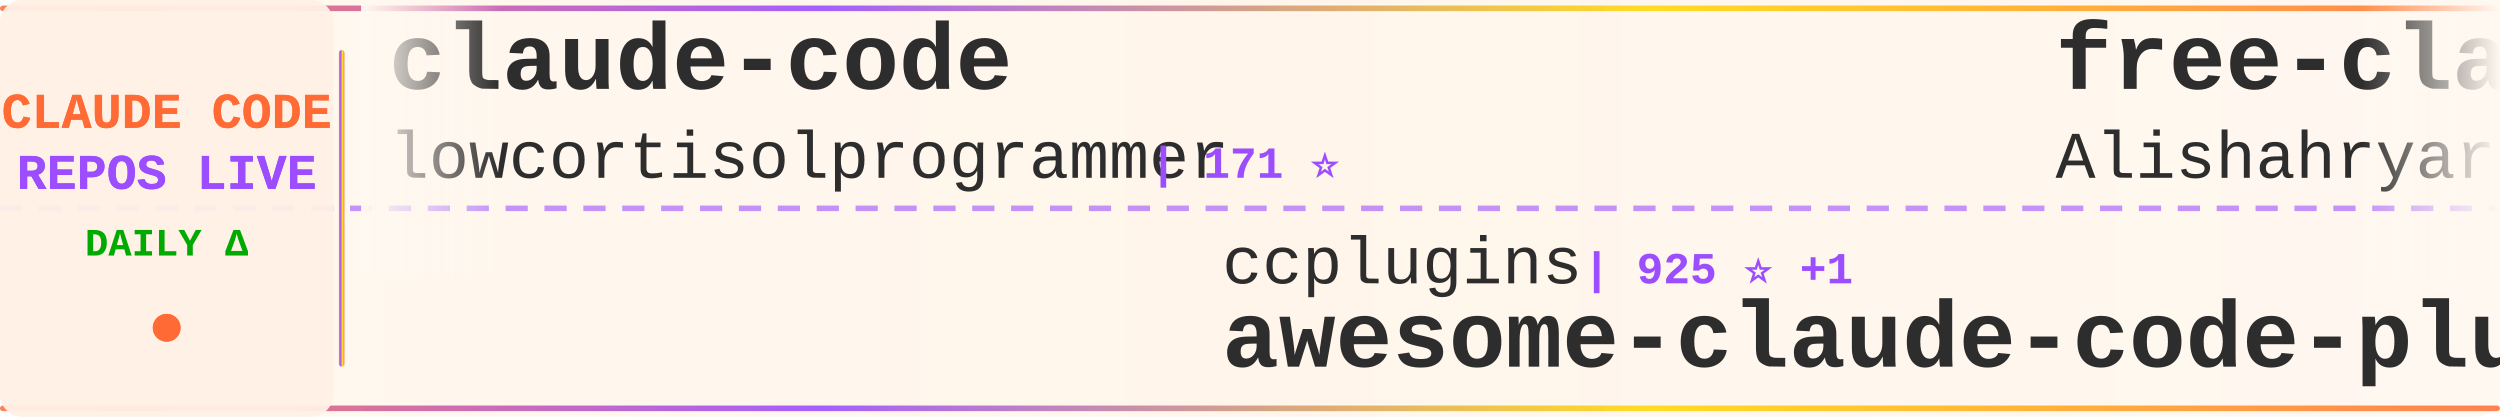
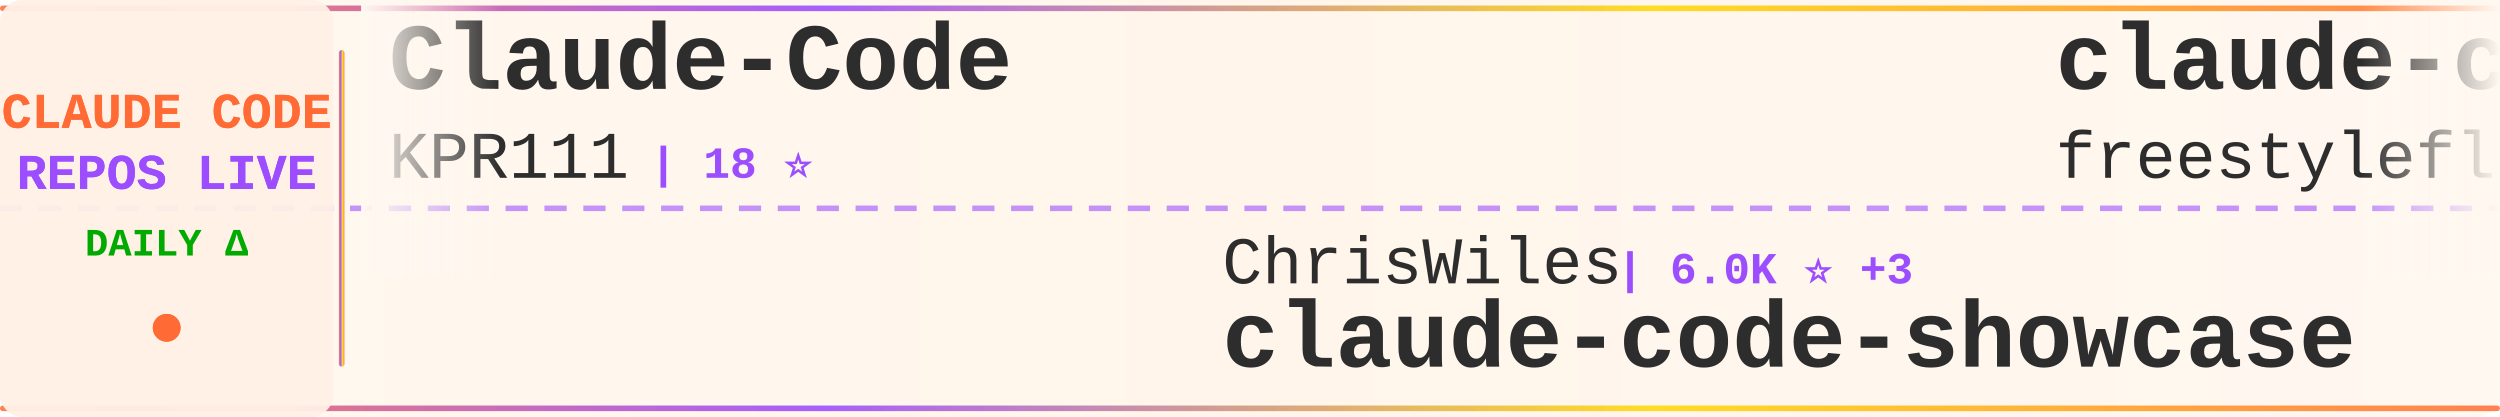
<svg xmlns="http://www.w3.org/2000/svg" width="900" height="150">
  <defs>
    <linearGradient id="tickerBg" x1="0%" y1="0%" x2="100%" y2="0%">
      <stop offset="0%" style="stop-color:#fff8f0;stop-opacity:0.98" />
      <stop offset="50%" style="stop-color:#fff5eb;stop-opacity:1" />
      <stop offset="100%" style="stop-color:#fff8f0;stop-opacity:0.98" />
    </linearGradient>
    <linearGradient id="borderGrad" x1="0%" y1="0%" x2="100%" y2="0%">
      <stop offset="0%" style="stop-color:#FF6B35;stop-opacity:0.85">
        <animate attributeName="stop-opacity" values="0.85;1;0.85" dur="2s" repeatCount="indefinite" />
      </stop>
      <stop offset="33%" style="stop-color:#9C4EFF;stop-opacity:0.9">
        <animate attributeName="stop-opacity" values="0.9;1;0.9" dur="2.2s" repeatCount="indefinite" />
      </stop>
      <stop offset="66%" style="stop-color:#FFD700;stop-opacity:0.85">
        <animate attributeName="stop-opacity" values="0.85;1;0.85" dur="1.8s" repeatCount="indefinite" />
      </stop>
      <stop offset="100%" style="stop-color:#FF6B35;stop-opacity:0.85">
        <animate attributeName="stop-opacity" values="0.85;1;0.85" dur="2s" repeatCount="indefinite" />
      </stop>
    </linearGradient>
    <filter id="textGlow">
      <feGaussianBlur stdDeviation="0.15" result="coloredBlur" />
      <feMerge>
        <feMergeNode in="coloredBlur" />
        <feMergeNode in="SourceGraphic" />
      </feMerge>
    </filter>
    <filter id="metricGlow">
      <feGaussianBlur stdDeviation="0.2" result="coloredBlur" />
      <feMerge>
        <feMergeNode in="coloredBlur" />
        <feMergeNode in="SourceGraphic" />
      </feMerge>
    </filter>
    <linearGradient id="leftFade" x1="0%" y1="0%" x2="100%" y2="0%">
      <stop offset="0%" style="stop-color:#fff8f0;stop-opacity:1" />
      <stop offset="100%" style="stop-color:#fff8f0;stop-opacity:0" />
    </linearGradient>
    <linearGradient id="rightFade" x1="0%" y1="0%" x2="100%" y2="0%">
      <stop offset="0%" style="stop-color:#fff8f0;stop-opacity:0" />
      <stop offset="100%" style="stop-color:#fff8f0;stop-opacity:1" />
    </linearGradient>
  </defs>
  <rect width="900" height="150" fill="url(#tickerBg)" rx="8" />
  <rect x="0" y="2" width="900" height="2" fill="url(#borderGrad)" rx="1" />
  <rect x="0" y="146" width="900" height="2" fill="url(#borderGrad)" rx="1" />
  <line x1="0" y1="75" x2="900" y2="75" stroke="#9C4EFF" stroke-width="2" stroke-dasharray="8 6" opacity="0.6" />
  <rect x="0" y="0" width="120" height="150" fill="#fff0e6" opacity="0.95" rx="8" />
  <text x="60" y="46" font-family="'Courier New', monospace" font-size="18" font-weight="bold" fill="#FF6B35" text-anchor="middle" filter="url(#textGlow)">
    CLAUDE CODE
  </text>
  <text x="60" y="68" font-family="'Courier New', monospace" font-size="18" font-weight="bold" fill="#9C4EFF" text-anchor="middle" filter="url(#textGlow)">
    REPOS LIVE
  </text>
  <text x="60" y="92" font-family="'Courier New', monospace" font-size="14" font-weight="bold" fill="#00aa00" text-anchor="middle">
    DAILY Δ
  </text>
  <circle cx="60" cy="118" r="5" fill="#FF6B35" filter="url(#metricGlow)">
    <animate attributeName="r" values="4;6;4" dur="1.5s" repeatCount="indefinite" />
    <animate attributeName="opacity" values="0.6;1;0.6" dur="1.5s" repeatCount="indefinite" />
  </circle>
  <rect x="122" y="18" width="2" height="114" fill="url(#borderGrad)" rx="1" />
  <clipPath id="tickerClip">
    <rect x="130" y="0" width="770" height="150" />
  </clipPath>
  <g clip-path="url(#tickerClip)">
    <g id="tickerItems">
      <animateTransform attributeName="transform" attributeType="XML" type="translate" from="0 0" to="-3000 0" dur="54s" repeatCount="indefinite" />
      <g transform="translate(0, 0)">
-         <text x="140" y="32" font-family="'Courier New', monospace" font-size="34" font-weight="bold" fill="#2d2d2d">claude-code</text>
-         <text x="140" y="64" font-family="'Courier New', monospace" font-size="24" font-weight="normal" fill="#2d2d2d" opacity="1.0">lowcortisolprogrammer</text>
-         <text x="414" y="64" font-family="'Courier New', monospace" font-size="16" font-weight="bold" fill="#9C4EFF"> | 171 ⭐</text>
+         <text x="140" y="32" font-family="'Courier New', monospace" font-size="34" font-weight="bold" fill="#2d2d2d">Claude-Code</text>
+         <text x="140" y="64" font-family="'Courier New', monospace" font-size="24" font-weight="normal" fill="#2d2d2d" opacity="1.0">KPR111</text>
+         <text x="234" y="64" font-family="'Courier New', monospace" font-size="16" font-weight="bold" fill="#9C4EFF"> | 18 ⭐</text>
      </g>
      <g transform="translate(300, 0)">
-         <text x="140" y="102" font-family="'Courier New', monospace" font-size="24" font-weight="normal" fill="#2d2d2d" opacity="1.0">ccplugins</text>
-         <text x="270" y="102" font-family="'Courier New', monospace" font-size="16" font-weight="bold" fill="#9C4EFF"> | 925 ⭐ +1</text>
-         <text x="140" y="132" font-family="'Courier New', monospace" font-size="34" font-weight="bold" fill="#2d2d2d">awesome-claude-code-plug...</text>
+         <text x="140" y="102" font-family="'Courier New', monospace" font-size="24" font-weight="normal" fill="#2d2d2d" opacity="1.0">ChrisWiles</text>
+         <text x="282" y="102" font-family="'Courier New', monospace" font-size="16" font-weight="bold" fill="#9C4EFF"> | 6.0K ⭐ +3</text>
+         <text x="140" y="132" font-family="'Courier New', monospace" font-size="34" font-weight="bold" fill="#2d2d2d">claude-code-showcase</text>
      </g>
      <g transform="translate(600, 0)">
-         <text x="140" y="32" font-family="'Courier New', monospace" font-size="34" font-weight="bold" fill="#2d2d2d">free-claude-code</text>
-         <text x="140" y="64" font-family="'Courier New', monospace" font-size="24" font-weight="normal" fill="#2d2d2d" opacity="1.0">Alishahryar1</text>
-         <text x="306" y="64" font-family="'Courier New', monospace" font-size="16" font-weight="bold" fill="#9C4EFF"> | 51.1K ⭐ +133</text>
+         <text x="140" y="32" font-family="'Courier New', monospace" font-size="34" font-weight="bold" fill="#2d2d2d">claude-code</text>
+         <text x="140" y="64" font-family="'Courier New', monospace" font-size="24" font-weight="normal" fill="#2d2d2d" opacity="1.0">freestylefly</text>
+         <text x="306" y="64" font-family="'Courier New', monospace" font-size="16" font-weight="bold" fill="#9C4EFF"> | 130 ⭐</text>
      </g>
      <g transform="translate(900, 0)">
-         <text x="140" y="102" font-family="'Courier New', monospace" font-size="24" font-weight="normal" fill="#2d2d2d" opacity="1.0">mehmoodosman</text>
-         <text x="306" y="102" font-family="'Courier New', monospace" font-size="16" font-weight="bold" fill="#9C4EFF"> | 173 ⭐</text>
-         <text x="140" y="132" font-family="'Courier New', monospace" font-size="34" font-weight="bold" fill="#2d2d2d">claude-code</text>
+         <text x="140" y="102" font-family="'Courier New', monospace" font-size="24" font-weight="normal" fill="#2d2d2d" opacity="1.0">wanshuiyin</text>
+         <text x="282" y="102" font-family="'Courier New', monospace" font-size="16" font-weight="bold" fill="#9C4EFF"> | 15.4K ⭐ +7</text>
+         <text x="140" y="132" font-family="'Courier New', monospace" font-size="34" font-weight="bold" fill="#2d2d2d">Auto-claude-code-researc...</text>
      </g>
      <g transform="translate(1200, 0)">
-         <text x="140" y="32" font-family="'Courier New', monospace" font-size="34" font-weight="bold" fill="#2d2d2d">claude-code</text>
-         <text x="140" y="64" font-family="'Courier New', monospace" font-size="24" font-weight="normal" fill="#2d2d2d" opacity="1.0">Tinkeringg-Lab</text>
-         <text x="330" y="64" font-family="'Courier New', monospace" font-size="16" font-weight="bold" fill="#9C4EFF"> | 212 ⭐</text>
+         <text x="140" y="32" font-family="'Courier New', monospace" font-size="34" font-weight="bold" fill="#2d2d2d">oh-my-claudecode</text>
+         <text x="140" y="64" font-family="'Courier New', monospace" font-size="24" font-weight="normal" fill="#2d2d2d" opacity="1.0">Yeachan-Heo</text>
+         <text x="294" y="64" font-family="'Courier New', monospace" font-size="16" font-weight="bold" fill="#9C4EFF"> | 38.9K ⭐ +1</text>
      </g>
      <g transform="translate(1500, 0)">
-         <text x="140" y="102" font-family="'Courier New', monospace" font-size="24" font-weight="normal" fill="#2d2d2d" opacity="1.0">alex000kim</text>
-         <text x="282" y="102" font-family="'Courier New', monospace" font-size="16" font-weight="bold" fill="#9C4EFF"> | 233 ⭐</text>
-         <text x="140" y="132" font-family="'Courier New', monospace" font-size="34" font-weight="bold" fill="#2d2d2d">claude-code</text>
+         <text x="140" y="102" font-family="'Courier New', monospace" font-size="24" font-weight="normal" fill="#2d2d2d" opacity="1.0">RichardAtCT</text>
+         <text x="294" y="102" font-family="'Courier New', monospace" font-size="16" font-weight="bold" fill="#9C4EFF"> | 2.8K ⭐</text>
+         <text x="140" y="132" font-family="'Courier New', monospace" font-size="34" font-weight="bold" fill="#2d2d2d">claude-code-telegram</text>
      </g>
      <g transform="translate(1800, 0)">
-         <text x="140" y="32" font-family="'Courier New', monospace" font-size="34" font-weight="bold" fill="#2d2d2d">claude-code-analysis</text>
-         <text x="140" y="64" font-family="'Courier New', monospace" font-size="24" font-weight="normal" fill="#2d2d2d" opacity="1.0">liuup</text>
-         <text x="222" y="64" font-family="'Courier New', monospace" font-size="16" font-weight="bold" fill="#9C4EFF"> | 3.9K ⭐</text>
+         <text x="140" y="32" font-family="'Courier New', monospace" font-size="34" font-weight="bold" fill="#2d2d2d">claude-code</text>
+         <text x="140" y="64" font-family="'Courier New', monospace" font-size="24" font-weight="normal" fill="#2d2d2d" opacity="1.0">jarmuine</text>
+         <text x="258" y="64" font-family="'Courier New', monospace" font-size="16" font-weight="bold" fill="#9C4EFF"> | 2.3K ⭐ +1</text>
      </g>
      <g transform="translate(2100, 0)">
-         <text x="140" y="102" font-family="'Courier New', monospace" font-size="24" font-weight="normal" fill="#2d2d2d" opacity="1.0">lorryjovens-hub</text>
-         <text x="342" y="102" font-family="'Courier New', monospace" font-size="16" font-weight="bold" fill="#9C4EFF"> | 1.7K ⭐ -2</text>
-         <text x="140" y="132" font-family="'Courier New', monospace" font-size="34" font-weight="bold" fill="#2d2d2d">claude-code-rust</text>
+         <text x="140" y="102" font-family="'Courier New', monospace" font-size="24" font-weight="normal" fill="#2d2d2d" opacity="1.0">ponponon</text>
+         <text x="258" y="102" font-family="'Courier New', monospace" font-size="16" font-weight="bold" fill="#9C4EFF"> | 2.3K ⭐</text>
+         <text x="140" y="132" font-family="'Courier New', monospace" font-size="34" font-weight="bold" fill="#2d2d2d">claude_code_src</text>
      </g>
      <g transform="translate(2400, 0)">
-         <text x="140" y="32" font-family="'Courier New', monospace" font-size="34" font-weight="bold" fill="#2d2d2d">claude-code-my-workflow</text>
-         <text x="140" y="64" font-family="'Courier New', monospace" font-size="24" font-weight="normal" fill="#2d2d2d" opacity="1.0">pedrohcgs</text>
-         <text x="270" y="64" font-family="'Courier New', monospace" font-size="16" font-weight="bold" fill="#9C4EFF"> | 1.5K ⭐ +3</text>
+         <text x="140" y="32" font-family="'Courier New', monospace" font-size="34" font-weight="bold" fill="#2d2d2d">claude-code-cheat-sheet</text>
+         <text x="140" y="64" font-family="'Courier New', monospace" font-size="24" font-weight="normal" fill="#2d2d2d" opacity="1.0">Njengah</text>
+         <text x="246" y="64" font-family="'Courier New', monospace" font-size="16" font-weight="bold" fill="#9C4EFF"> | 1.9K ⭐</text>
      </g>
      <g transform="translate(2700, 0)">
-         <text x="140" y="102" font-family="'Courier New', monospace" font-size="24" font-weight="normal" fill="#2d2d2d" opacity="1.0">Yeachan-Heo</text>
-         <text x="294" y="102" font-family="'Courier New', monospace" font-size="16" font-weight="bold" fill="#9C4EFF"> | 38.8K ⭐ +16</text>
-         <text x="140" y="132" font-family="'Courier New', monospace" font-size="34" font-weight="bold" fill="#2d2d2d">oh-my-claudecode</text>
+         <text x="140" y="102" font-family="'Courier New', monospace" font-size="24" font-weight="normal" fill="#2d2d2d" opacity="1.0">anthropics</text>
+         <text x="282" y="102" font-family="'Courier New', monospace" font-size="16" font-weight="bold" fill="#9C4EFF"> | 959 ⭐</text>
+         <text x="140" y="132" font-family="'Courier New', monospace" font-size="34" font-weight="bold" fill="#2d2d2d">claude-code-base-action</text>
      </g>
      <g transform="translate(3000, 0)">
-         <text x="140" y="32" font-family="'Courier New', monospace" font-size="34" font-weight="bold" fill="#2d2d2d">claude-code</text>
-         <text x="140" y="64" font-family="'Courier New', monospace" font-size="24" font-weight="normal" fill="#2d2d2d" opacity="1.0">lowcortisolprogrammer</text>
-         <text x="414" y="64" font-family="'Courier New', monospace" font-size="16" font-weight="bold" fill="#9C4EFF"> | 171 ⭐</text>
+         <text x="140" y="32" font-family="'Courier New', monospace" font-size="34" font-weight="bold" fill="#2d2d2d">Claude-Code</text>
+         <text x="140" y="64" font-family="'Courier New', monospace" font-size="24" font-weight="normal" fill="#2d2d2d" opacity="1.0">KPR111</text>
+         <text x="234" y="64" font-family="'Courier New', monospace" font-size="16" font-weight="bold" fill="#9C4EFF"> | 18 ⭐</text>
      </g>
      <g transform="translate(3300, 0)">
-         <text x="140" y="102" font-family="'Courier New', monospace" font-size="24" font-weight="normal" fill="#2d2d2d" opacity="1.0">ccplugins</text>
-         <text x="270" y="102" font-family="'Courier New', monospace" font-size="16" font-weight="bold" fill="#9C4EFF"> | 925 ⭐ +1</text>
-         <text x="140" y="132" font-family="'Courier New', monospace" font-size="34" font-weight="bold" fill="#2d2d2d">awesome-claude-code-plug...</text>
+         <text x="140" y="102" font-family="'Courier New', monospace" font-size="24" font-weight="normal" fill="#2d2d2d" opacity="1.0">ChrisWiles</text>
+         <text x="282" y="102" font-family="'Courier New', monospace" font-size="16" font-weight="bold" fill="#9C4EFF"> | 6.0K ⭐ +3</text>
+         <text x="140" y="132" font-family="'Courier New', monospace" font-size="34" font-weight="bold" fill="#2d2d2d">claude-code-showcase</text>
      </g>
      <g transform="translate(3600, 0)">
-         <text x="140" y="32" font-family="'Courier New', monospace" font-size="34" font-weight="bold" fill="#2d2d2d">free-claude-code</text>
-         <text x="140" y="64" font-family="'Courier New', monospace" font-size="24" font-weight="normal" fill="#2d2d2d" opacity="1.0">Alishahryar1</text>
-         <text x="306" y="64" font-family="'Courier New', monospace" font-size="16" font-weight="bold" fill="#9C4EFF"> | 51.1K ⭐ +133</text>
+         <text x="140" y="32" font-family="'Courier New', monospace" font-size="34" font-weight="bold" fill="#2d2d2d">claude-code</text>
+         <text x="140" y="64" font-family="'Courier New', monospace" font-size="24" font-weight="normal" fill="#2d2d2d" opacity="1.0">freestylefly</text>
+         <text x="306" y="64" font-family="'Courier New', monospace" font-size="16" font-weight="bold" fill="#9C4EFF"> | 130 ⭐</text>
      </g>
      <g transform="translate(3900, 0)">
-         <text x="140" y="102" font-family="'Courier New', monospace" font-size="24" font-weight="normal" fill="#2d2d2d" opacity="1.0">mehmoodosman</text>
-         <text x="306" y="102" font-family="'Courier New', monospace" font-size="16" font-weight="bold" fill="#9C4EFF"> | 173 ⭐</text>
-         <text x="140" y="132" font-family="'Courier New', monospace" font-size="34" font-weight="bold" fill="#2d2d2d">claude-code</text>
+         <text x="140" y="102" font-family="'Courier New', monospace" font-size="24" font-weight="normal" fill="#2d2d2d" opacity="1.0">wanshuiyin</text>
+         <text x="282" y="102" font-family="'Courier New', monospace" font-size="16" font-weight="bold" fill="#9C4EFF"> | 15.4K ⭐ +7</text>
+         <text x="140" y="132" font-family="'Courier New', monospace" font-size="34" font-weight="bold" fill="#2d2d2d">Auto-claude-code-researc...</text>
      </g>
    </g>
  </g>
  <rect x="130" y="0" width="50" height="100" fill="url(#leftFade)" />
  <rect x="850" y="0" width="50" height="100" fill="url(#rightFade)" />
</svg>
